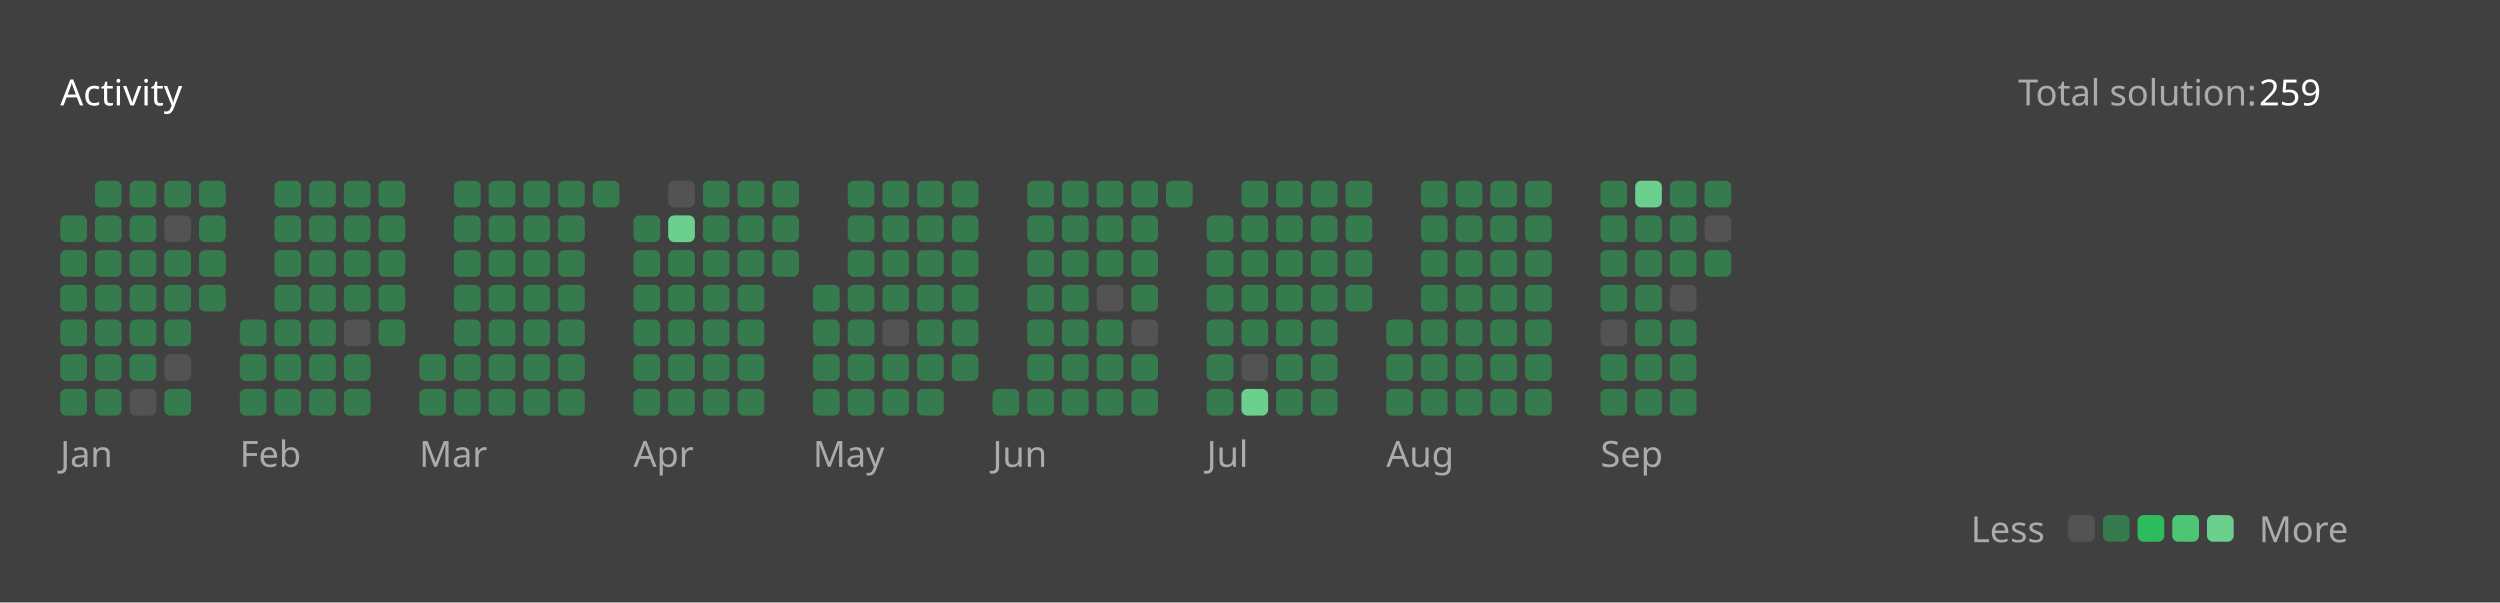
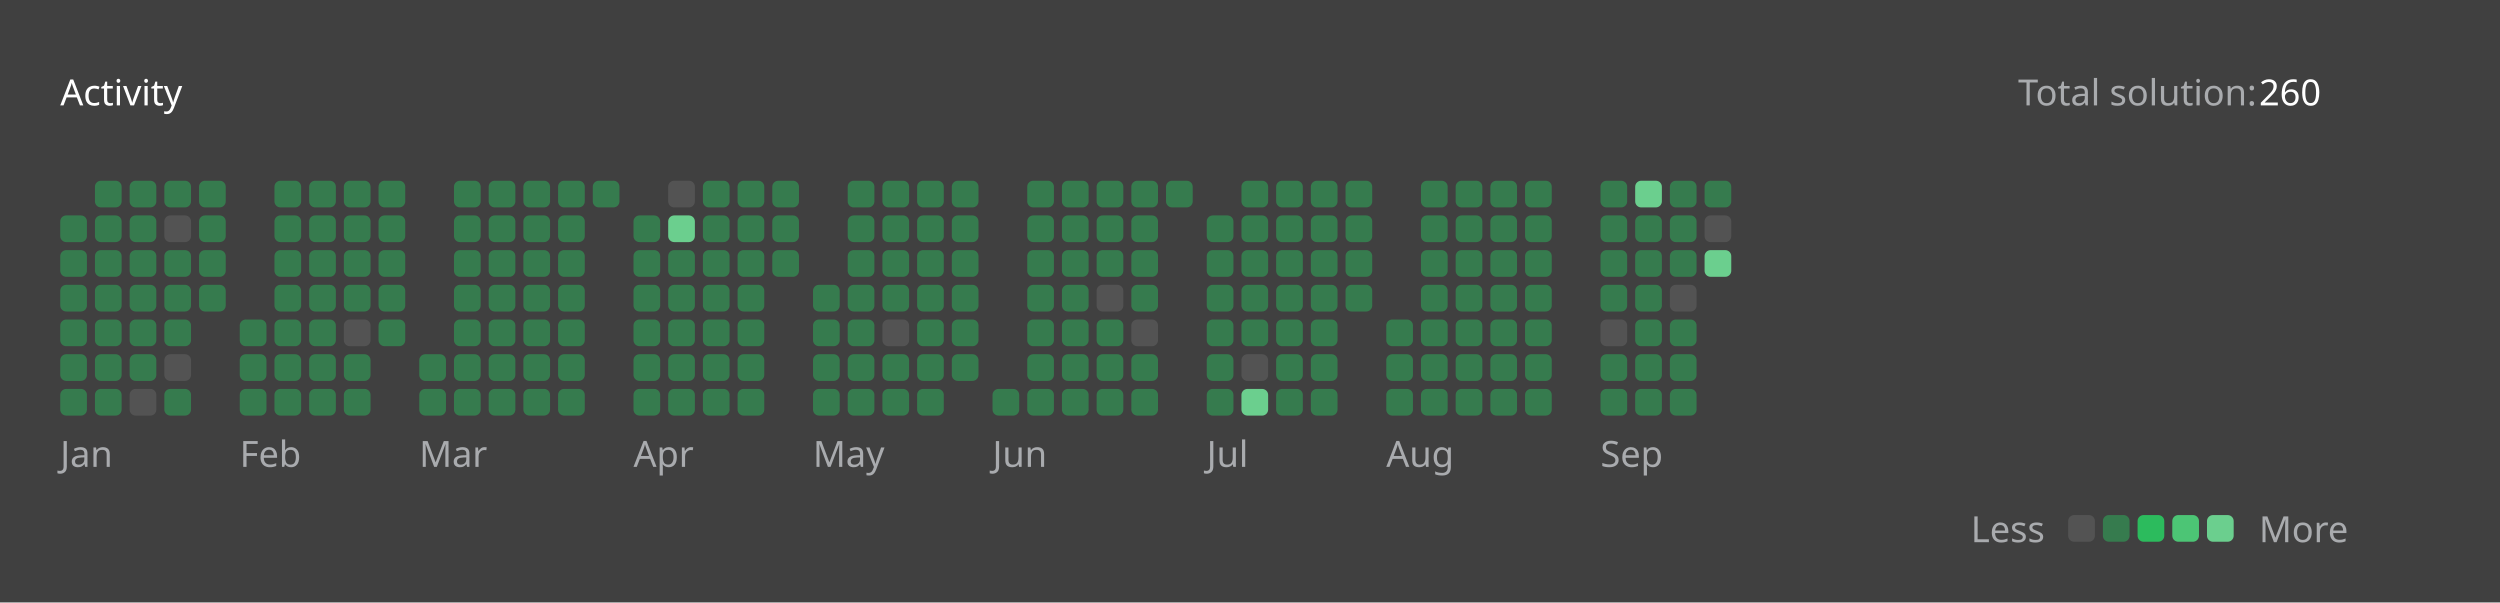
<svg xmlns="http://www.w3.org/2000/svg" version="1.1" height="200" width="830" viewBox="0 0 830 200">
  <style>*{font-family: "Segoe UI", Tahoma, Geneva, Verdana, sans-serif;}</style>
  <style>.title{font-weight: 500;font-size: 1rem;}</style>
  <style>.rotate-90{transform: rotate(-90deg);transform-origin: center;transform-box: fill-box;}</style>
  <style>.state{font-size: .75rem;}</style>
  <style>.light{color: #ffffff;fill: #ffffff;}</style>
  <style>.light-gray{color: #eff2f699;fill: #eff2f699;}</style>
  <style>.dark-gray{color: #ebebf54d;fill: #ebebf54d;}</style>
  <style>.gray{color: #747474;fill: #747474;}</style>
  <style>.orange{color: #ffa116;fill: #ffa116;}</style>
  <style>.background{color: #404040;fill: #404040;}</style>
  <style>.level-1-block{fill: #ffffff1a;}</style>
  <style>.level-2-block{fill: #2cb55d80;}</style>
  <style>.level-3-block{fill: #2cbb5dff;}</style>
  <style>.level-4-block{fill: #4cc575ff;}</style>
  <style>.level-5-block{fill: #6bcf8eff;}</style>
  <rect fill="#404040" x="0" y="0" width="830" height="200" rx="0.5rem" />
  <g text-anchor="start" text-decoration="1" class="title">
    <text x="20" y="35">
      <tspan class="light">Activity</tspan>
      <tspan class="orange" />
    </text>
  </g>
  <g class="state">
    <text x="670" y="35" class="light-gray"> Total solution: </text>
-     <text x="750" y="35" class="light"> 259 </text>
+     <text x="750" y="35" class="light"> 260 </text>
    <text x="678.88" y="180" class="light-gray" text-anchor="end">Less</text>
    <rect x="686.64" y="171" width="8.86" height="8.86" rx="2" ry="2" class="level-1-block" />
    <rect x="698.16" y="171" width="8.86" height="8.86" rx="2" ry="2" class="level-2-block" />
    <rect x="709.68" y="171" width="8.86" height="8.86" rx="2" ry="2" class="level-3-block" />
    <rect x="721.2" y="171" width="8.86" height="8.86" rx="2" ry="2" class="level-4-block" />
    <rect x="732.72" y="171" width="8.86" height="8.86" rx="2" ry="2" class="level-5-block" />
    <text x="750" y="180" class="light-gray">More</text>
  </g>
  <g x="20" y="60">
    <g x="20" y="60">
      <g x="20.0" y="60">
        <rect x="20.0" y="71.52" width="8.86" height="8.86" rx="2" ry="2" class="level-2-block" />
        <rect x="20.0" y="83.04" width="8.86" height="8.86" rx="2" ry="2" class="level-2-block" />
        <rect x="20.0" y="94.56" width="8.86" height="8.86" rx="2" ry="2" class="level-2-block" />
        <rect x="20.0" y="106.08" width="8.86" height="8.86" rx="2" ry="2" class="level-2-block" />
        <rect x="20.0" y="117.6" width="8.86" height="8.86" rx="2" ry="2" class="level-2-block" />
        <rect x="20.0" y="129.12" width="8.86" height="8.86" rx="2" ry="2" class="level-2-block" />
      </g>
      <g x="31.52" y="60">
        <rect x="31.52" y="60.0" width="8.86" height="8.86" rx="2" ry="2" class="level-2-block" />
        <rect x="31.52" y="71.52" width="8.86" height="8.86" rx="2" ry="2" class="level-2-block" />
        <rect x="31.52" y="83.04" width="8.86" height="8.86" rx="2" ry="2" class="level-2-block" />
        <rect x="31.52" y="94.56" width="8.86" height="8.86" rx="2" ry="2" class="level-2-block" />
        <rect x="31.52" y="106.08" width="8.86" height="8.86" rx="2" ry="2" class="level-2-block" />
        <rect x="31.52" y="117.6" width="8.86" height="8.86" rx="2" ry="2" class="level-2-block" />
        <rect x="31.52" y="129.12" width="8.86" height="8.86" rx="2" ry="2" class="level-2-block" />
      </g>
      <g x="43.04" y="60">
        <rect x="43.04" y="60.0" width="8.86" height="8.86" rx="2" ry="2" class="level-2-block" />
        <rect x="43.04" y="71.52" width="8.86" height="8.86" rx="2" ry="2" class="level-2-block" />
        <rect x="43.04" y="83.04" width="8.86" height="8.86" rx="2" ry="2" class="level-2-block" />
        <rect x="43.04" y="94.56" width="8.86" height="8.86" rx="2" ry="2" class="level-2-block" />
        <rect x="43.04" y="106.08" width="8.86" height="8.86" rx="2" ry="2" class="level-2-block" />
        <rect x="43.04" y="117.6" width="8.86" height="8.86" rx="2" ry="2" class="level-2-block" />
        <rect x="43.04" y="129.12" width="8.86" height="8.86" rx="2" ry="2" class="level-1-block" />
      </g>
      <g x="54.56" y="60">
        <rect x="54.56" y="60.0" width="8.86" height="8.86" rx="2" ry="2" class="level-2-block" />
        <rect x="54.56" y="71.52" width="8.86" height="8.86" rx="2" ry="2" class="level-1-block" />
        <rect x="54.56" y="83.04" width="8.86" height="8.86" rx="2" ry="2" class="level-2-block" />
        <rect x="54.56" y="94.56" width="8.86" height="8.86" rx="2" ry="2" class="level-2-block" />
        <rect x="54.56" y="106.08" width="8.86" height="8.86" rx="2" ry="2" class="level-2-block" />
        <rect x="54.56" y="117.6" width="8.86" height="8.86" rx="2" ry="2" class="level-1-block" />
        <rect x="54.56" y="129.12" width="8.86" height="8.86" rx="2" ry="2" class="level-2-block" />
      </g>
      <g x="66.08" y="60">
        <rect x="66.08" y="60.0" width="8.86" height="8.86" rx="2" ry="2" class="level-2-block" />
        <rect x="66.08" y="71.52" width="8.86" height="8.86" rx="2" ry="2" class="level-2-block" />
        <rect x="66.08" y="83.04" width="8.86" height="8.86" rx="2" ry="2" class="level-2-block" />
        <rect x="66.08" y="94.56" width="8.86" height="8.86" rx="2" ry="2" class="level-2-block" />
      </g>
      <text x="20.0" y="155" class="light-gray state">Jan</text>
    </g>
  </g>
  <g x="79.6" y="60">
    <g x="79.6" y="60">
      <g x="79.6" y="60">
        <rect x="79.6" y="106.08" width="8.86" height="8.86" rx="2" ry="2" class="level-2-block" />
        <rect x="79.6" y="117.6" width="8.86" height="8.86" rx="2" ry="2" class="level-2-block" />
        <rect x="79.6" y="129.12" width="8.86" height="8.86" rx="2" ry="2" class="level-2-block" />
      </g>
      <g x="91.12" y="60">
        <rect x="91.12" y="60.0" width="8.86" height="8.86" rx="2" ry="2" class="level-2-block" />
        <rect x="91.12" y="71.52" width="8.86" height="8.86" rx="2" ry="2" class="level-2-block" />
        <rect x="91.12" y="83.04" width="8.86" height="8.86" rx="2" ry="2" class="level-2-block" />
        <rect x="91.12" y="94.56" width="8.86" height="8.86" rx="2" ry="2" class="level-2-block" />
        <rect x="91.12" y="106.08" width="8.86" height="8.86" rx="2" ry="2" class="level-2-block" />
        <rect x="91.12" y="117.6" width="8.86" height="8.86" rx="2" ry="2" class="level-2-block" />
        <rect x="91.12" y="129.12" width="8.86" height="8.86" rx="2" ry="2" class="level-2-block" />
      </g>
      <g x="102.64" y="60">
        <rect x="102.64" y="60.0" width="8.86" height="8.86" rx="2" ry="2" class="level-2-block" />
        <rect x="102.64" y="71.52" width="8.86" height="8.86" rx="2" ry="2" class="level-2-block" />
        <rect x="102.64" y="83.04" width="8.86" height="8.86" rx="2" ry="2" class="level-2-block" />
        <rect x="102.64" y="94.56" width="8.86" height="8.86" rx="2" ry="2" class="level-2-block" />
        <rect x="102.64" y="106.08" width="8.86" height="8.86" rx="2" ry="2" class="level-2-block" />
        <rect x="102.64" y="117.6" width="8.86" height="8.86" rx="2" ry="2" class="level-2-block" />
        <rect x="102.64" y="129.12" width="8.86" height="8.86" rx="2" ry="2" class="level-2-block" />
      </g>
      <g x="114.16" y="60">
        <rect x="114.16" y="60.0" width="8.86" height="8.86" rx="2" ry="2" class="level-2-block" />
        <rect x="114.16" y="71.52" width="8.86" height="8.86" rx="2" ry="2" class="level-2-block" />
        <rect x="114.16" y="83.04" width="8.86" height="8.86" rx="2" ry="2" class="level-2-block" />
        <rect x="114.16" y="94.56" width="8.86" height="8.86" rx="2" ry="2" class="level-2-block" />
        <rect x="114.16" y="106.08" width="8.86" height="8.86" rx="2" ry="2" class="level-1-block" />
        <rect x="114.16" y="117.6" width="8.86" height="8.86" rx="2" ry="2" class="level-2-block" />
        <rect x="114.16" y="129.12" width="8.86" height="8.86" rx="2" ry="2" class="level-2-block" />
      </g>
      <g x="125.68" y="60">
        <rect x="125.68" y="60.0" width="8.86" height="8.86" rx="2" ry="2" class="level-2-block" />
        <rect x="125.68" y="71.52" width="8.86" height="8.86" rx="2" ry="2" class="level-2-block" />
        <rect x="125.68" y="83.04" width="8.86" height="8.86" rx="2" ry="2" class="level-2-block" />
        <rect x="125.68" y="94.56" width="8.86" height="8.86" rx="2" ry="2" class="level-2-block" />
        <rect x="125.68" y="106.08" width="8.86" height="8.86" rx="2" ry="2" class="level-2-block" />
      </g>
      <text x="79.6" y="155" class="light-gray state">Feb</text>
    </g>
  </g>
  <g x="139.2" y="60">
    <g x="139.2" y="60">
      <g x="139.2" y="60">
        <rect x="139.2" y="117.6" width="8.86" height="8.86" rx="2" ry="2" class="level-2-block" />
        <rect x="139.2" y="129.12" width="8.86" height="8.86" rx="2" ry="2" class="level-2-block" />
      </g>
      <g x="150.72" y="60">
        <rect x="150.72" y="60.0" width="8.86" height="8.86" rx="2" ry="2" class="level-2-block" />
        <rect x="150.72" y="71.52" width="8.86" height="8.86" rx="2" ry="2" class="level-2-block" />
        <rect x="150.72" y="83.04" width="8.86" height="8.86" rx="2" ry="2" class="level-2-block" />
        <rect x="150.72" y="94.56" width="8.86" height="8.86" rx="2" ry="2" class="level-2-block" />
        <rect x="150.72" y="106.08" width="8.86" height="8.86" rx="2" ry="2" class="level-2-block" />
        <rect x="150.72" y="117.6" width="8.86" height="8.86" rx="2" ry="2" class="level-2-block" />
        <rect x="150.72" y="129.12" width="8.86" height="8.86" rx="2" ry="2" class="level-2-block" />
      </g>
      <g x="162.24" y="60">
        <rect x="162.24" y="60.0" width="8.86" height="8.86" rx="2" ry="2" class="level-2-block" />
        <rect x="162.24" y="71.52" width="8.86" height="8.86" rx="2" ry="2" class="level-2-block" />
        <rect x="162.24" y="83.04" width="8.86" height="8.86" rx="2" ry="2" class="level-2-block" />
        <rect x="162.24" y="94.56" width="8.86" height="8.86" rx="2" ry="2" class="level-2-block" />
        <rect x="162.24" y="106.08" width="8.86" height="8.86" rx="2" ry="2" class="level-2-block" />
        <rect x="162.24" y="117.6" width="8.86" height="8.86" rx="2" ry="2" class="level-2-block" />
        <rect x="162.24" y="129.12" width="8.86" height="8.86" rx="2" ry="2" class="level-2-block" />
      </g>
      <g x="173.76" y="60">
        <rect x="173.76" y="60.0" width="8.86" height="8.86" rx="2" ry="2" class="level-2-block" />
        <rect x="173.76" y="71.52" width="8.86" height="8.86" rx="2" ry="2" class="level-2-block" />
        <rect x="173.76" y="83.04" width="8.86" height="8.86" rx="2" ry="2" class="level-2-block" />
        <rect x="173.76" y="94.56" width="8.86" height="8.86" rx="2" ry="2" class="level-2-block" />
        <rect x="173.76" y="106.08" width="8.86" height="8.86" rx="2" ry="2" class="level-2-block" />
        <rect x="173.76" y="117.6" width="8.86" height="8.86" rx="2" ry="2" class="level-2-block" />
        <rect x="173.76" y="129.12" width="8.86" height="8.86" rx="2" ry="2" class="level-2-block" />
      </g>
      <g x="185.28" y="60">
        <rect x="185.28" y="60.0" width="8.86" height="8.86" rx="2" ry="2" class="level-2-block" />
        <rect x="185.28" y="71.52" width="8.86" height="8.86" rx="2" ry="2" class="level-2-block" />
        <rect x="185.28" y="83.04" width="8.86" height="8.86" rx="2" ry="2" class="level-2-block" />
        <rect x="185.28" y="94.56" width="8.86" height="8.86" rx="2" ry="2" class="level-2-block" />
        <rect x="185.28" y="106.08" width="8.86" height="8.86" rx="2" ry="2" class="level-2-block" />
        <rect x="185.28" y="117.6" width="8.86" height="8.86" rx="2" ry="2" class="level-2-block" />
        <rect x="185.28" y="129.12" width="8.86" height="8.86" rx="2" ry="2" class="level-2-block" />
      </g>
      <g x="196.8" y="60">
        <rect x="196.8" y="60.0" width="8.86" height="8.86" rx="2" ry="2" class="level-2-block" />
      </g>
      <text x="139.2" y="155" class="light-gray state">Mar</text>
    </g>
  </g>
  <g x="210.32" y="60">
    <g x="210.32" y="60">
      <g x="210.32" y="60">
        <rect x="210.32" y="71.52" width="8.86" height="8.86" rx="2" ry="2" class="level-2-block" />
        <rect x="210.32" y="83.04" width="8.86" height="8.86" rx="2" ry="2" class="level-2-block" />
        <rect x="210.32" y="94.56" width="8.86" height="8.86" rx="2" ry="2" class="level-2-block" />
        <rect x="210.32" y="106.08" width="8.86" height="8.86" rx="2" ry="2" class="level-2-block" />
        <rect x="210.32" y="117.6" width="8.86" height="8.86" rx="2" ry="2" class="level-2-block" />
        <rect x="210.32" y="129.12" width="8.86" height="8.86" rx="2" ry="2" class="level-2-block" />
      </g>
      <g x="221.84" y="60">
        <rect x="221.84" y="60.0" width="8.86" height="8.86" rx="2" ry="2" class="level-1-block" />
        <rect x="221.84" y="71.52" width="8.86" height="8.86" rx="2" ry="2" class="level-5-block" />
        <rect x="221.84" y="83.04" width="8.86" height="8.86" rx="2" ry="2" class="level-2-block" />
        <rect x="221.84" y="94.56" width="8.86" height="8.86" rx="2" ry="2" class="level-2-block" />
        <rect x="221.84" y="106.08" width="8.86" height="8.86" rx="2" ry="2" class="level-2-block" />
        <rect x="221.84" y="117.6" width="8.86" height="8.86" rx="2" ry="2" class="level-2-block" />
        <rect x="221.84" y="129.12" width="8.86" height="8.86" rx="2" ry="2" class="level-2-block" />
      </g>
      <g x="233.36" y="60">
        <rect x="233.36" y="60.0" width="8.86" height="8.86" rx="2" ry="2" class="level-2-block" />
        <rect x="233.36" y="71.52" width="8.86" height="8.86" rx="2" ry="2" class="level-2-block" />
        <rect x="233.36" y="83.04" width="8.86" height="8.86" rx="2" ry="2" class="level-2-block" />
        <rect x="233.36" y="94.56" width="8.86" height="8.86" rx="2" ry="2" class="level-2-block" />
        <rect x="233.36" y="106.08" width="8.86" height="8.86" rx="2" ry="2" class="level-2-block" />
        <rect x="233.36" y="117.6" width="8.86" height="8.86" rx="2" ry="2" class="level-2-block" />
        <rect x="233.36" y="129.12" width="8.86" height="8.86" rx="2" ry="2" class="level-2-block" />
      </g>
      <g x="244.88" y="60">
        <rect x="244.88" y="60.0" width="8.86" height="8.86" rx="2" ry="2" class="level-2-block" />
        <rect x="244.88" y="71.52" width="8.86" height="8.86" rx="2" ry="2" class="level-2-block" />
        <rect x="244.88" y="83.04" width="8.86" height="8.86" rx="2" ry="2" class="level-2-block" />
        <rect x="244.88" y="94.56" width="8.86" height="8.86" rx="2" ry="2" class="level-2-block" />
        <rect x="244.88" y="106.08" width="8.86" height="8.86" rx="2" ry="2" class="level-2-block" />
        <rect x="244.88" y="117.6" width="8.86" height="8.86" rx="2" ry="2" class="level-2-block" />
        <rect x="244.88" y="129.12" width="8.86" height="8.86" rx="2" ry="2" class="level-2-block" />
      </g>
      <g x="256.4" y="60">
        <rect x="256.4" y="60.0" width="8.86" height="8.86" rx="2" ry="2" class="level-2-block" />
        <rect x="256.4" y="71.52" width="8.86" height="8.86" rx="2" ry="2" class="level-2-block" />
        <rect x="256.4" y="83.04" width="8.86" height="8.86" rx="2" ry="2" class="level-2-block" />
      </g>
      <text x="210.32" y="155" class="light-gray state">Apr</text>
    </g>
  </g>
  <g x="269.92" y="60">
    <g x="269.92" y="60">
      <g x="269.92" y="60">
        <rect x="269.92" y="94.56" width="8.86" height="8.86" rx="2" ry="2" class="level-2-block" />
        <rect x="269.92" y="106.08" width="8.86" height="8.86" rx="2" ry="2" class="level-2-block" />
        <rect x="269.92" y="117.6" width="8.86" height="8.86" rx="2" ry="2" class="level-2-block" />
        <rect x="269.92" y="129.12" width="8.86" height="8.86" rx="2" ry="2" class="level-2-block" />
      </g>
      <g x="281.44" y="60">
        <rect x="281.44" y="60.0" width="8.86" height="8.86" rx="2" ry="2" class="level-2-block" />
        <rect x="281.44" y="71.52" width="8.86" height="8.86" rx="2" ry="2" class="level-2-block" />
        <rect x="281.44" y="83.04" width="8.86" height="8.86" rx="2" ry="2" class="level-2-block" />
        <rect x="281.44" y="94.56" width="8.86" height="8.86" rx="2" ry="2" class="level-2-block" />
        <rect x="281.44" y="106.08" width="8.86" height="8.86" rx="2" ry="2" class="level-2-block" />
        <rect x="281.44" y="117.6" width="8.86" height="8.86" rx="2" ry="2" class="level-2-block" />
        <rect x="281.44" y="129.12" width="8.86" height="8.86" rx="2" ry="2" class="level-2-block" />
      </g>
      <g x="292.96" y="60">
        <rect x="292.96" y="60.0" width="8.86" height="8.86" rx="2" ry="2" class="level-2-block" />
        <rect x="292.96" y="71.52" width="8.86" height="8.86" rx="2" ry="2" class="level-2-block" />
        <rect x="292.96" y="83.04" width="8.86" height="8.86" rx="2" ry="2" class="level-2-block" />
        <rect x="292.96" y="94.56" width="8.86" height="8.86" rx="2" ry="2" class="level-2-block" />
        <rect x="292.96" y="106.08" width="8.86" height="8.86" rx="2" ry="2" class="level-1-block" />
        <rect x="292.96" y="117.6" width="8.86" height="8.86" rx="2" ry="2" class="level-2-block" />
        <rect x="292.96" y="129.12" width="8.86" height="8.86" rx="2" ry="2" class="level-2-block" />
      </g>
      <g x="304.48" y="60">
        <rect x="304.48" y="60.0" width="8.86" height="8.86" rx="2" ry="2" class="level-2-block" />
        <rect x="304.48" y="71.52" width="8.86" height="8.86" rx="2" ry="2" class="level-2-block" />
        <rect x="304.48" y="83.04" width="8.86" height="8.86" rx="2" ry="2" class="level-2-block" />
        <rect x="304.48" y="94.56" width="8.86" height="8.86" rx="2" ry="2" class="level-2-block" />
        <rect x="304.48" y="106.08" width="8.86" height="8.86" rx="2" ry="2" class="level-2-block" />
        <rect x="304.48" y="117.6" width="8.86" height="8.86" rx="2" ry="2" class="level-2-block" />
        <rect x="304.48" y="129.12" width="8.86" height="8.86" rx="2" ry="2" class="level-2-block" />
      </g>
      <g x="316" y="60">
        <rect x="316" y="60.0" width="8.86" height="8.86" rx="2" ry="2" class="level-2-block" />
        <rect x="316" y="71.52" width="8.86" height="8.86" rx="2" ry="2" class="level-2-block" />
        <rect x="316" y="83.04" width="8.86" height="8.86" rx="2" ry="2" class="level-2-block" />
        <rect x="316" y="94.56" width="8.86" height="8.86" rx="2" ry="2" class="level-2-block" />
        <rect x="316" y="106.08" width="8.86" height="8.86" rx="2" ry="2" class="level-2-block" />
        <rect x="316" y="117.6" width="8.86" height="8.86" rx="2" ry="2" class="level-2-block" />
      </g>
      <text x="269.92" y="155" class="light-gray state">May</text>
    </g>
  </g>
  <g x="329.52" y="60">
    <g x="329.52" y="60">
      <g x="329.52" y="60">
        <rect x="329.52" y="129.12" width="8.86" height="8.86" rx="2" ry="2" class="level-2-block" />
      </g>
      <g x="341.04" y="60">
        <rect x="341.04" y="60.0" width="8.86" height="8.86" rx="2" ry="2" class="level-2-block" />
        <rect x="341.04" y="71.52" width="8.86" height="8.86" rx="2" ry="2" class="level-2-block" />
        <rect x="341.04" y="83.04" width="8.86" height="8.86" rx="2" ry="2" class="level-2-block" />
        <rect x="341.04" y="94.56" width="8.86" height="8.86" rx="2" ry="2" class="level-2-block" />
        <rect x="341.04" y="106.08" width="8.86" height="8.86" rx="2" ry="2" class="level-2-block" />
        <rect x="341.04" y="117.6" width="8.86" height="8.86" rx="2" ry="2" class="level-2-block" />
        <rect x="341.04" y="129.12" width="8.86" height="8.86" rx="2" ry="2" class="level-2-block" />
      </g>
      <g x="352.56" y="60">
        <rect x="352.56" y="60.0" width="8.86" height="8.86" rx="2" ry="2" class="level-2-block" />
        <rect x="352.56" y="71.52" width="8.86" height="8.86" rx="2" ry="2" class="level-2-block" />
        <rect x="352.56" y="83.04" width="8.86" height="8.86" rx="2" ry="2" class="level-2-block" />
        <rect x="352.56" y="94.56" width="8.86" height="8.86" rx="2" ry="2" class="level-2-block" />
        <rect x="352.56" y="106.08" width="8.86" height="8.86" rx="2" ry="2" class="level-2-block" />
        <rect x="352.56" y="117.6" width="8.86" height="8.86" rx="2" ry="2" class="level-2-block" />
        <rect x="352.56" y="129.12" width="8.86" height="8.86" rx="2" ry="2" class="level-2-block" />
      </g>
      <g x="364.08" y="60">
        <rect x="364.08" y="60.0" width="8.86" height="8.86" rx="2" ry="2" class="level-2-block" />
        <rect x="364.08" y="71.52" width="8.86" height="8.86" rx="2" ry="2" class="level-2-block" />
        <rect x="364.08" y="83.04" width="8.86" height="8.86" rx="2" ry="2" class="level-2-block" />
        <rect x="364.08" y="94.56" width="8.86" height="8.86" rx="2" ry="2" class="level-1-block" />
        <rect x="364.08" y="106.08" width="8.86" height="8.86" rx="2" ry="2" class="level-2-block" />
        <rect x="364.08" y="117.6" width="8.86" height="8.86" rx="2" ry="2" class="level-2-block" />
        <rect x="364.08" y="129.12" width="8.86" height="8.86" rx="2" ry="2" class="level-2-block" />
      </g>
      <g x="375.6" y="60">
        <rect x="375.6" y="60.0" width="8.86" height="8.86" rx="2" ry="2" class="level-2-block" />
        <rect x="375.6" y="71.52" width="8.86" height="8.86" rx="2" ry="2" class="level-2-block" />
        <rect x="375.6" y="83.04" width="8.86" height="8.86" rx="2" ry="2" class="level-2-block" />
        <rect x="375.6" y="94.56" width="8.86" height="8.86" rx="2" ry="2" class="level-2-block" />
        <rect x="375.6" y="106.08" width="8.86" height="8.86" rx="2" ry="2" class="level-1-block" />
        <rect x="375.6" y="117.6" width="8.86" height="8.86" rx="2" ry="2" class="level-2-block" />
        <rect x="375.6" y="129.12" width="8.86" height="8.86" rx="2" ry="2" class="level-2-block" />
      </g>
      <g x="387.12" y="60">
        <rect x="387.12" y="60.0" width="8.86" height="8.86" rx="2" ry="2" class="level-2-block" />
      </g>
      <text x="329.52" y="155" class="light-gray state">Jun</text>
    </g>
  </g>
  <g x="400.64" y="60">
    <g x="400.64" y="60">
      <g x="400.64" y="60">
        <rect x="400.64" y="71.52" width="8.86" height="8.86" rx="2" ry="2" class="level-2-block" />
        <rect x="400.64" y="83.04" width="8.86" height="8.86" rx="2" ry="2" class="level-2-block" />
        <rect x="400.64" y="94.56" width="8.86" height="8.86" rx="2" ry="2" class="level-2-block" />
        <rect x="400.64" y="106.08" width="8.86" height="8.86" rx="2" ry="2" class="level-2-block" />
        <rect x="400.64" y="117.6" width="8.86" height="8.86" rx="2" ry="2" class="level-2-block" />
        <rect x="400.64" y="129.12" width="8.86" height="8.86" rx="2" ry="2" class="level-2-block" />
      </g>
      <g x="412.16" y="60">
        <rect x="412.16" y="60.0" width="8.86" height="8.86" rx="2" ry="2" class="level-2-block" />
        <rect x="412.16" y="71.52" width="8.86" height="8.86" rx="2" ry="2" class="level-2-block" />
        <rect x="412.16" y="83.04" width="8.86" height="8.86" rx="2" ry="2" class="level-2-block" />
        <rect x="412.16" y="94.56" width="8.86" height="8.86" rx="2" ry="2" class="level-2-block" />
        <rect x="412.16" y="106.08" width="8.86" height="8.86" rx="2" ry="2" class="level-2-block" />
        <rect x="412.16" y="117.6" width="8.86" height="8.86" rx="2" ry="2" class="level-1-block" />
        <rect x="412.16" y="129.12" width="8.86" height="8.86" rx="2" ry="2" class="level-5-block" />
      </g>
      <g x="423.68" y="60">
        <rect x="423.68" y="60.0" width="8.86" height="8.86" rx="2" ry="2" class="level-2-block" />
        <rect x="423.68" y="71.52" width="8.86" height="8.86" rx="2" ry="2" class="level-2-block" />
        <rect x="423.68" y="83.04" width="8.86" height="8.86" rx="2" ry="2" class="level-2-block" />
        <rect x="423.68" y="94.56" width="8.86" height="8.86" rx="2" ry="2" class="level-2-block" />
        <rect x="423.68" y="106.08" width="8.86" height="8.86" rx="2" ry="2" class="level-2-block" />
        <rect x="423.68" y="117.6" width="8.86" height="8.86" rx="2" ry="2" class="level-2-block" />
        <rect x="423.68" y="129.12" width="8.86" height="8.86" rx="2" ry="2" class="level-2-block" />
      </g>
      <g x="435.2" y="60">
        <rect x="435.2" y="60.0" width="8.86" height="8.86" rx="2" ry="2" class="level-2-block" />
        <rect x="435.2" y="71.52" width="8.86" height="8.86" rx="2" ry="2" class="level-2-block" />
        <rect x="435.2" y="83.04" width="8.86" height="8.86" rx="2" ry="2" class="level-2-block" />
        <rect x="435.2" y="94.56" width="8.86" height="8.86" rx="2" ry="2" class="level-2-block" />
        <rect x="435.2" y="106.08" width="8.86" height="8.86" rx="2" ry="2" class="level-2-block" />
        <rect x="435.2" y="117.6" width="8.86" height="8.86" rx="2" ry="2" class="level-2-block" />
        <rect x="435.2" y="129.12" width="8.86" height="8.86" rx="2" ry="2" class="level-2-block" />
      </g>
      <g x="446.72" y="60">
        <rect x="446.72" y="60.0" width="8.86" height="8.86" rx="2" ry="2" class="level-2-block" />
        <rect x="446.72" y="71.52" width="8.86" height="8.86" rx="2" ry="2" class="level-2-block" />
        <rect x="446.72" y="83.04" width="8.86" height="8.86" rx="2" ry="2" class="level-2-block" />
        <rect x="446.72" y="94.56" width="8.86" height="8.86" rx="2" ry="2" class="level-2-block" />
      </g>
      <text x="400.64" y="155" class="light-gray state">Jul</text>
    </g>
  </g>
  <g x="460.24" y="60">
    <g x="460.24" y="60">
      <g x="460.24" y="60">
        <rect x="460.24" y="106.08" width="8.86" height="8.86" rx="2" ry="2" class="level-2-block" />
        <rect x="460.24" y="117.6" width="8.86" height="8.86" rx="2" ry="2" class="level-2-block" />
        <rect x="460.24" y="129.12" width="8.86" height="8.86" rx="2" ry="2" class="level-2-block" />
      </g>
      <g x="471.76" y="60">
        <rect x="471.76" y="60.0" width="8.86" height="8.86" rx="2" ry="2" class="level-2-block" />
        <rect x="471.76" y="71.52" width="8.86" height="8.86" rx="2" ry="2" class="level-2-block" />
        <rect x="471.76" y="83.04" width="8.86" height="8.86" rx="2" ry="2" class="level-2-block" />
        <rect x="471.76" y="94.56" width="8.86" height="8.86" rx="2" ry="2" class="level-2-block" />
        <rect x="471.76" y="106.08" width="8.86" height="8.86" rx="2" ry="2" class="level-2-block" />
        <rect x="471.76" y="117.6" width="8.86" height="8.86" rx="2" ry="2" class="level-2-block" />
        <rect x="471.76" y="129.12" width="8.86" height="8.86" rx="2" ry="2" class="level-2-block" />
      </g>
      <g x="483.28" y="60">
        <rect x="483.28" y="60.0" width="8.86" height="8.86" rx="2" ry="2" class="level-2-block" />
        <rect x="483.28" y="71.52" width="8.86" height="8.86" rx="2" ry="2" class="level-2-block" />
        <rect x="483.28" y="83.04" width="8.86" height="8.86" rx="2" ry="2" class="level-2-block" />
        <rect x="483.28" y="94.56" width="8.86" height="8.86" rx="2" ry="2" class="level-2-block" />
        <rect x="483.28" y="106.08" width="8.86" height="8.86" rx="2" ry="2" class="level-2-block" />
        <rect x="483.28" y="117.6" width="8.86" height="8.86" rx="2" ry="2" class="level-2-block" />
        <rect x="483.28" y="129.12" width="8.86" height="8.86" rx="2" ry="2" class="level-2-block" />
      </g>
      <g x="494.8" y="60">
        <rect x="494.8" y="60.0" width="8.86" height="8.86" rx="2" ry="2" class="level-2-block" />
        <rect x="494.8" y="71.52" width="8.86" height="8.86" rx="2" ry="2" class="level-2-block" />
        <rect x="494.8" y="83.04" width="8.86" height="8.86" rx="2" ry="2" class="level-2-block" />
        <rect x="494.8" y="94.56" width="8.86" height="8.86" rx="2" ry="2" class="level-2-block" />
        <rect x="494.8" y="106.08" width="8.86" height="8.86" rx="2" ry="2" class="level-2-block" />
        <rect x="494.8" y="117.6" width="8.86" height="8.86" rx="2" ry="2" class="level-2-block" />
        <rect x="494.8" y="129.12" width="8.86" height="8.86" rx="2" ry="2" class="level-2-block" />
      </g>
      <g x="506.32" y="60">
        <rect x="506.32" y="60.0" width="8.86" height="8.86" rx="2" ry="2" class="level-2-block" />
        <rect x="506.32" y="71.52" width="8.86" height="8.86" rx="2" ry="2" class="level-2-block" />
        <rect x="506.32" y="83.04" width="8.86" height="8.86" rx="2" ry="2" class="level-2-block" />
        <rect x="506.32" y="94.56" width="8.86" height="8.86" rx="2" ry="2" class="level-2-block" />
        <rect x="506.32" y="106.08" width="8.86" height="8.86" rx="2" ry="2" class="level-2-block" />
        <rect x="506.32" y="117.6" width="8.86" height="8.86" rx="2" ry="2" class="level-2-block" />
        <rect x="506.32" y="129.12" width="8.86" height="8.86" rx="2" ry="2" class="level-2-block" />
      </g>
      <text x="460.24" y="155" class="light-gray state">Aug</text>
    </g>
  </g>
  <g x="531.36" y="60">
    <g x="531.36" y="60">
      <g x="531.36" y="60">
        <rect x="531.36" y="60.0" width="8.86" height="8.86" rx="2" ry="2" class="level-2-block" />
        <rect x="531.36" y="71.52" width="8.86" height="8.86" rx="2" ry="2" class="level-2-block" />
        <rect x="531.36" y="83.04" width="8.86" height="8.86" rx="2" ry="2" class="level-2-block" />
        <rect x="531.36" y="94.56" width="8.86" height="8.86" rx="2" ry="2" class="level-2-block" />
        <rect x="531.36" y="106.08" width="8.86" height="8.86" rx="2" ry="2" class="level-1-block" />
        <rect x="531.36" y="117.6" width="8.86" height="8.86" rx="2" ry="2" class="level-2-block" />
        <rect x="531.36" y="129.12" width="8.86" height="8.86" rx="2" ry="2" class="level-2-block" />
      </g>
      <g x="542.88" y="60">
        <rect x="542.88" y="60.0" width="8.86" height="8.86" rx="2" ry="2" class="level-5-block" />
        <rect x="542.88" y="71.52" width="8.86" height="8.86" rx="2" ry="2" class="level-2-block" />
        <rect x="542.88" y="83.04" width="8.86" height="8.86" rx="2" ry="2" class="level-2-block" />
        <rect x="542.88" y="94.56" width="8.86" height="8.86" rx="2" ry="2" class="level-2-block" />
        <rect x="542.88" y="106.08" width="8.86" height="8.86" rx="2" ry="2" class="level-2-block" />
        <rect x="542.88" y="117.6" width="8.86" height="8.86" rx="2" ry="2" class="level-2-block" />
        <rect x="542.88" y="129.12" width="8.86" height="8.86" rx="2" ry="2" class="level-2-block" />
      </g>
      <g x="554.4" y="60">
        <rect x="554.4" y="60.0" width="8.86" height="8.86" rx="2" ry="2" class="level-2-block" />
        <rect x="554.4" y="71.52" width="8.86" height="8.86" rx="2" ry="2" class="level-2-block" />
        <rect x="554.4" y="83.04" width="8.86" height="8.86" rx="2" ry="2" class="level-2-block" />
        <rect x="554.4" y="94.56" width="8.86" height="8.86" rx="2" ry="2" class="level-1-block" />
        <rect x="554.4" y="106.08" width="8.86" height="8.86" rx="2" ry="2" class="level-2-block" />
        <rect x="554.4" y="117.6" width="8.86" height="8.86" rx="2" ry="2" class="level-2-block" />
        <rect x="554.4" y="129.12" width="8.86" height="8.86" rx="2" ry="2" class="level-2-block" />
      </g>
      <g x="565.92" y="60">
        <rect x="565.92" y="60.0" width="8.86" height="8.86" rx="2" ry="2" class="level-2-block" />
        <rect x="565.92" y="71.52" width="8.86" height="8.86" rx="2" ry="2" class="level-1-block" />
-         <rect x="565.92" y="83.04" width="8.86" height="8.86" rx="2" ry="2" class="level-2-block" />
+         <rect x="565.92" y="83.04" width="8.86" height="8.86" rx="2" ry="2" class="level-5-block" />
      </g>
      <text x="531.36" y="155" class="light-gray state">Sep</text>
    </g>
  </g>
</svg>
